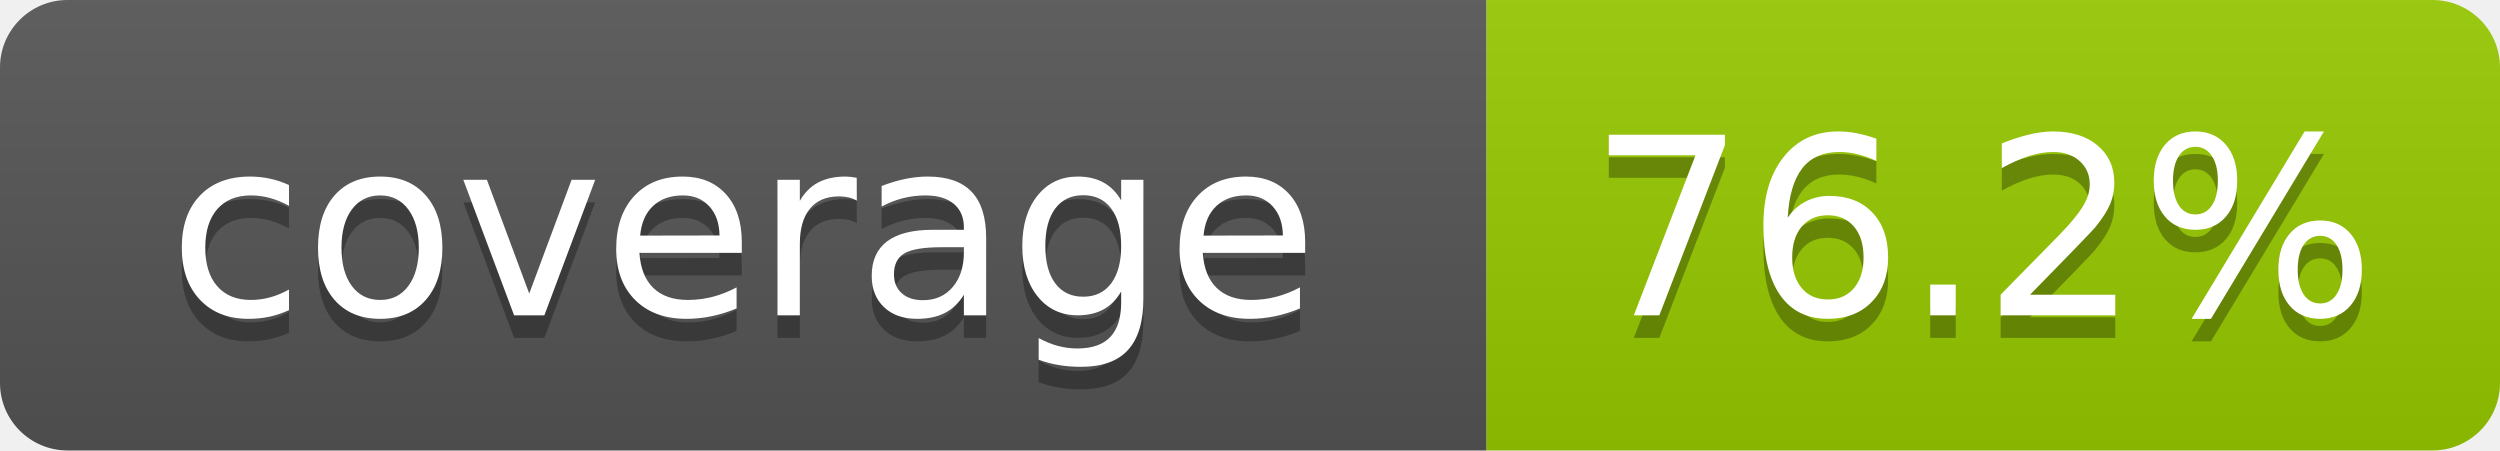
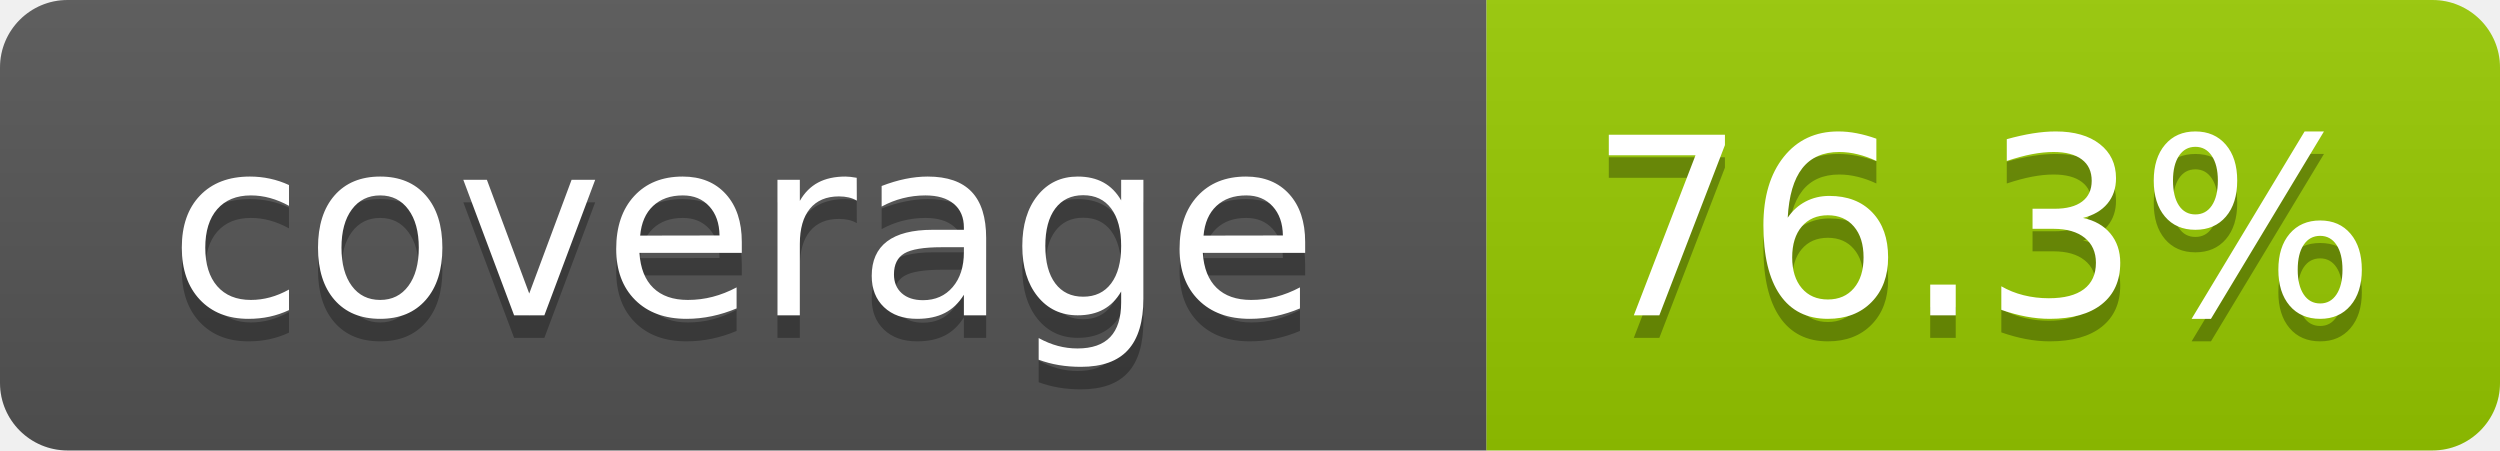
- <svg xmlns="http://www.w3.org/2000/svg" width="111" height="20" role="img" aria-label="coverage: 76.2%">
+ <svg xmlns="http://www.w3.org/2000/svg" width="111" height="20" role="img" aria-label="coverage: 76.3%">
  <linearGradient id="s" x2="0" y2="100%">
    <stop offset="0" stop-color="#bbb" stop-opacity=".1" />
    <stop offset="1" stop-opacity=".1" />
  </linearGradient>
  <clipPath id="r">
    <rect width="111" height="20" rx="3" fill="#fff" />
  </clipPath>
  <g clip-path="url(#r)">
    <rect width="66" height="20" fill="#555" />
    <rect x="66" width="45" height="20" fill="#97ca00" />
    <rect width="111" height="20" fill="url(#s)" />
  </g>
  <g fill="#fff" text-anchor="middle" font-family="Verdana,Geneva,DejaVu Sans,sans-serif" text-rendering="geometricPrecision" font-size="110">
    <text aria-hidden="true" x="330" y="150" fill="#010101" fill-opacity=".3" transform="scale(.1)" textLength="560">coverage</text>
    <text x="330" y="140" transform="scale(.1)" fill="#fff" textLength="560">coverage</text>
-     <text aria-hidden="true" x="880" y="150" fill="#010101" fill-opacity=".3" transform="scale(.1)" textLength="350">76.2%</text>
-     <text x="880" y="140" transform="scale(.1)" fill="#fff" textLength="350">76.2%</text>
+     <text aria-hidden="true" x="880" y="150" fill="#010101" fill-opacity=".3" transform="scale(.1)" textLength="350">76.3%</text>
+     <text x="880" y="140" transform="scale(.1)" fill="#fff" textLength="350">76.3%</text>
  </g>
</svg>
